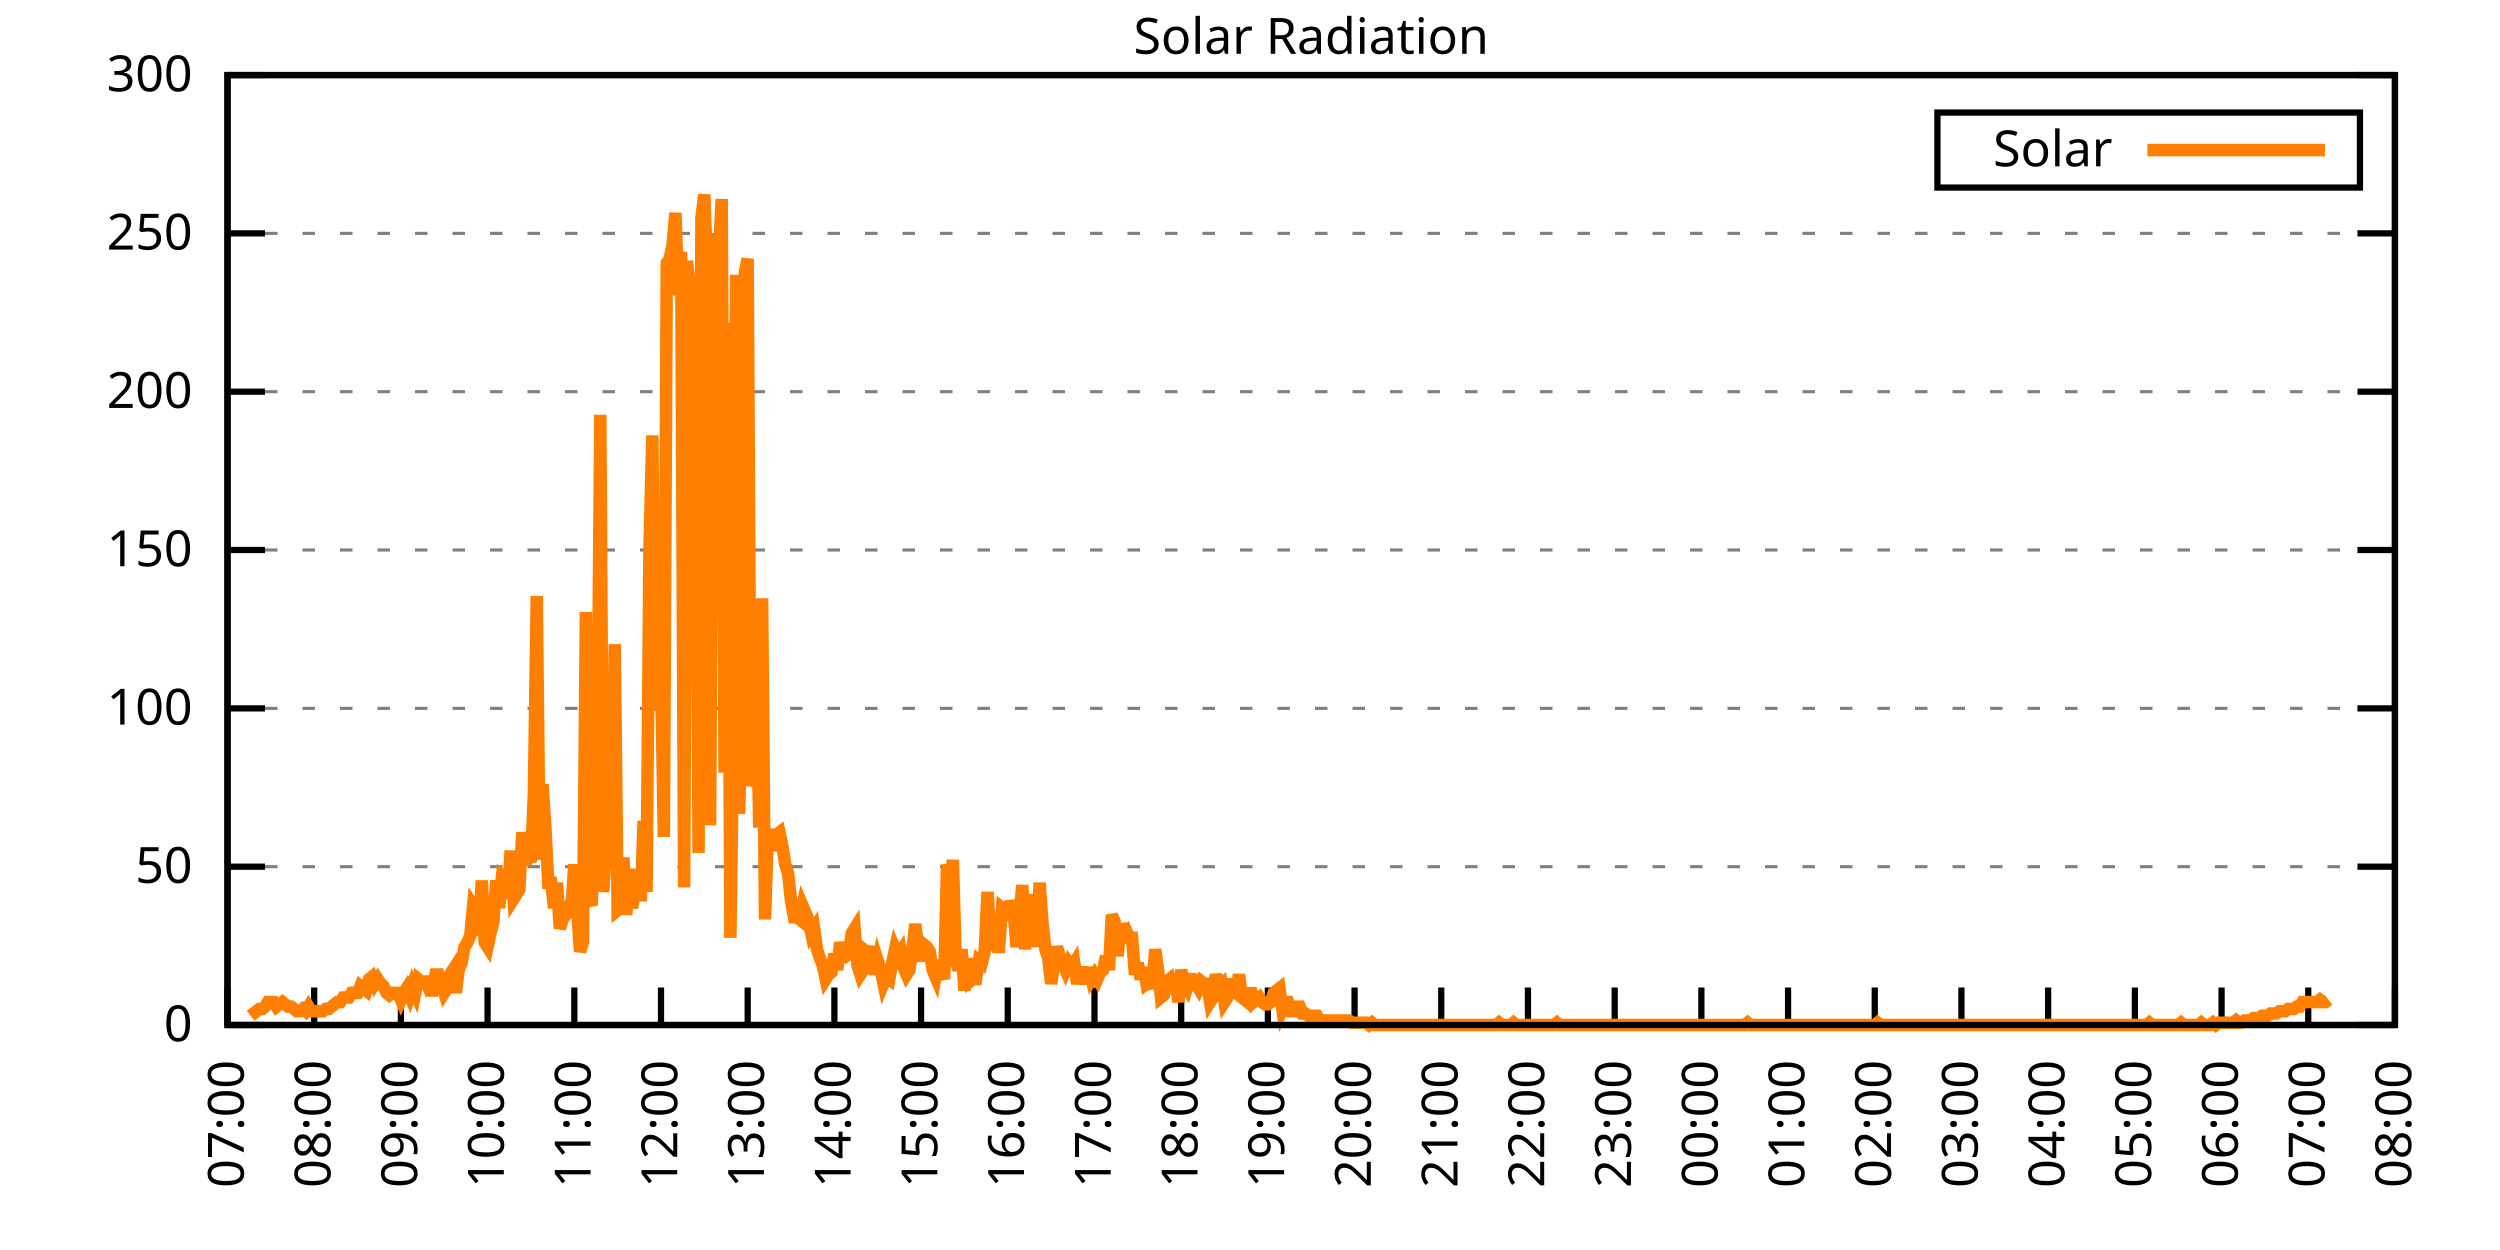
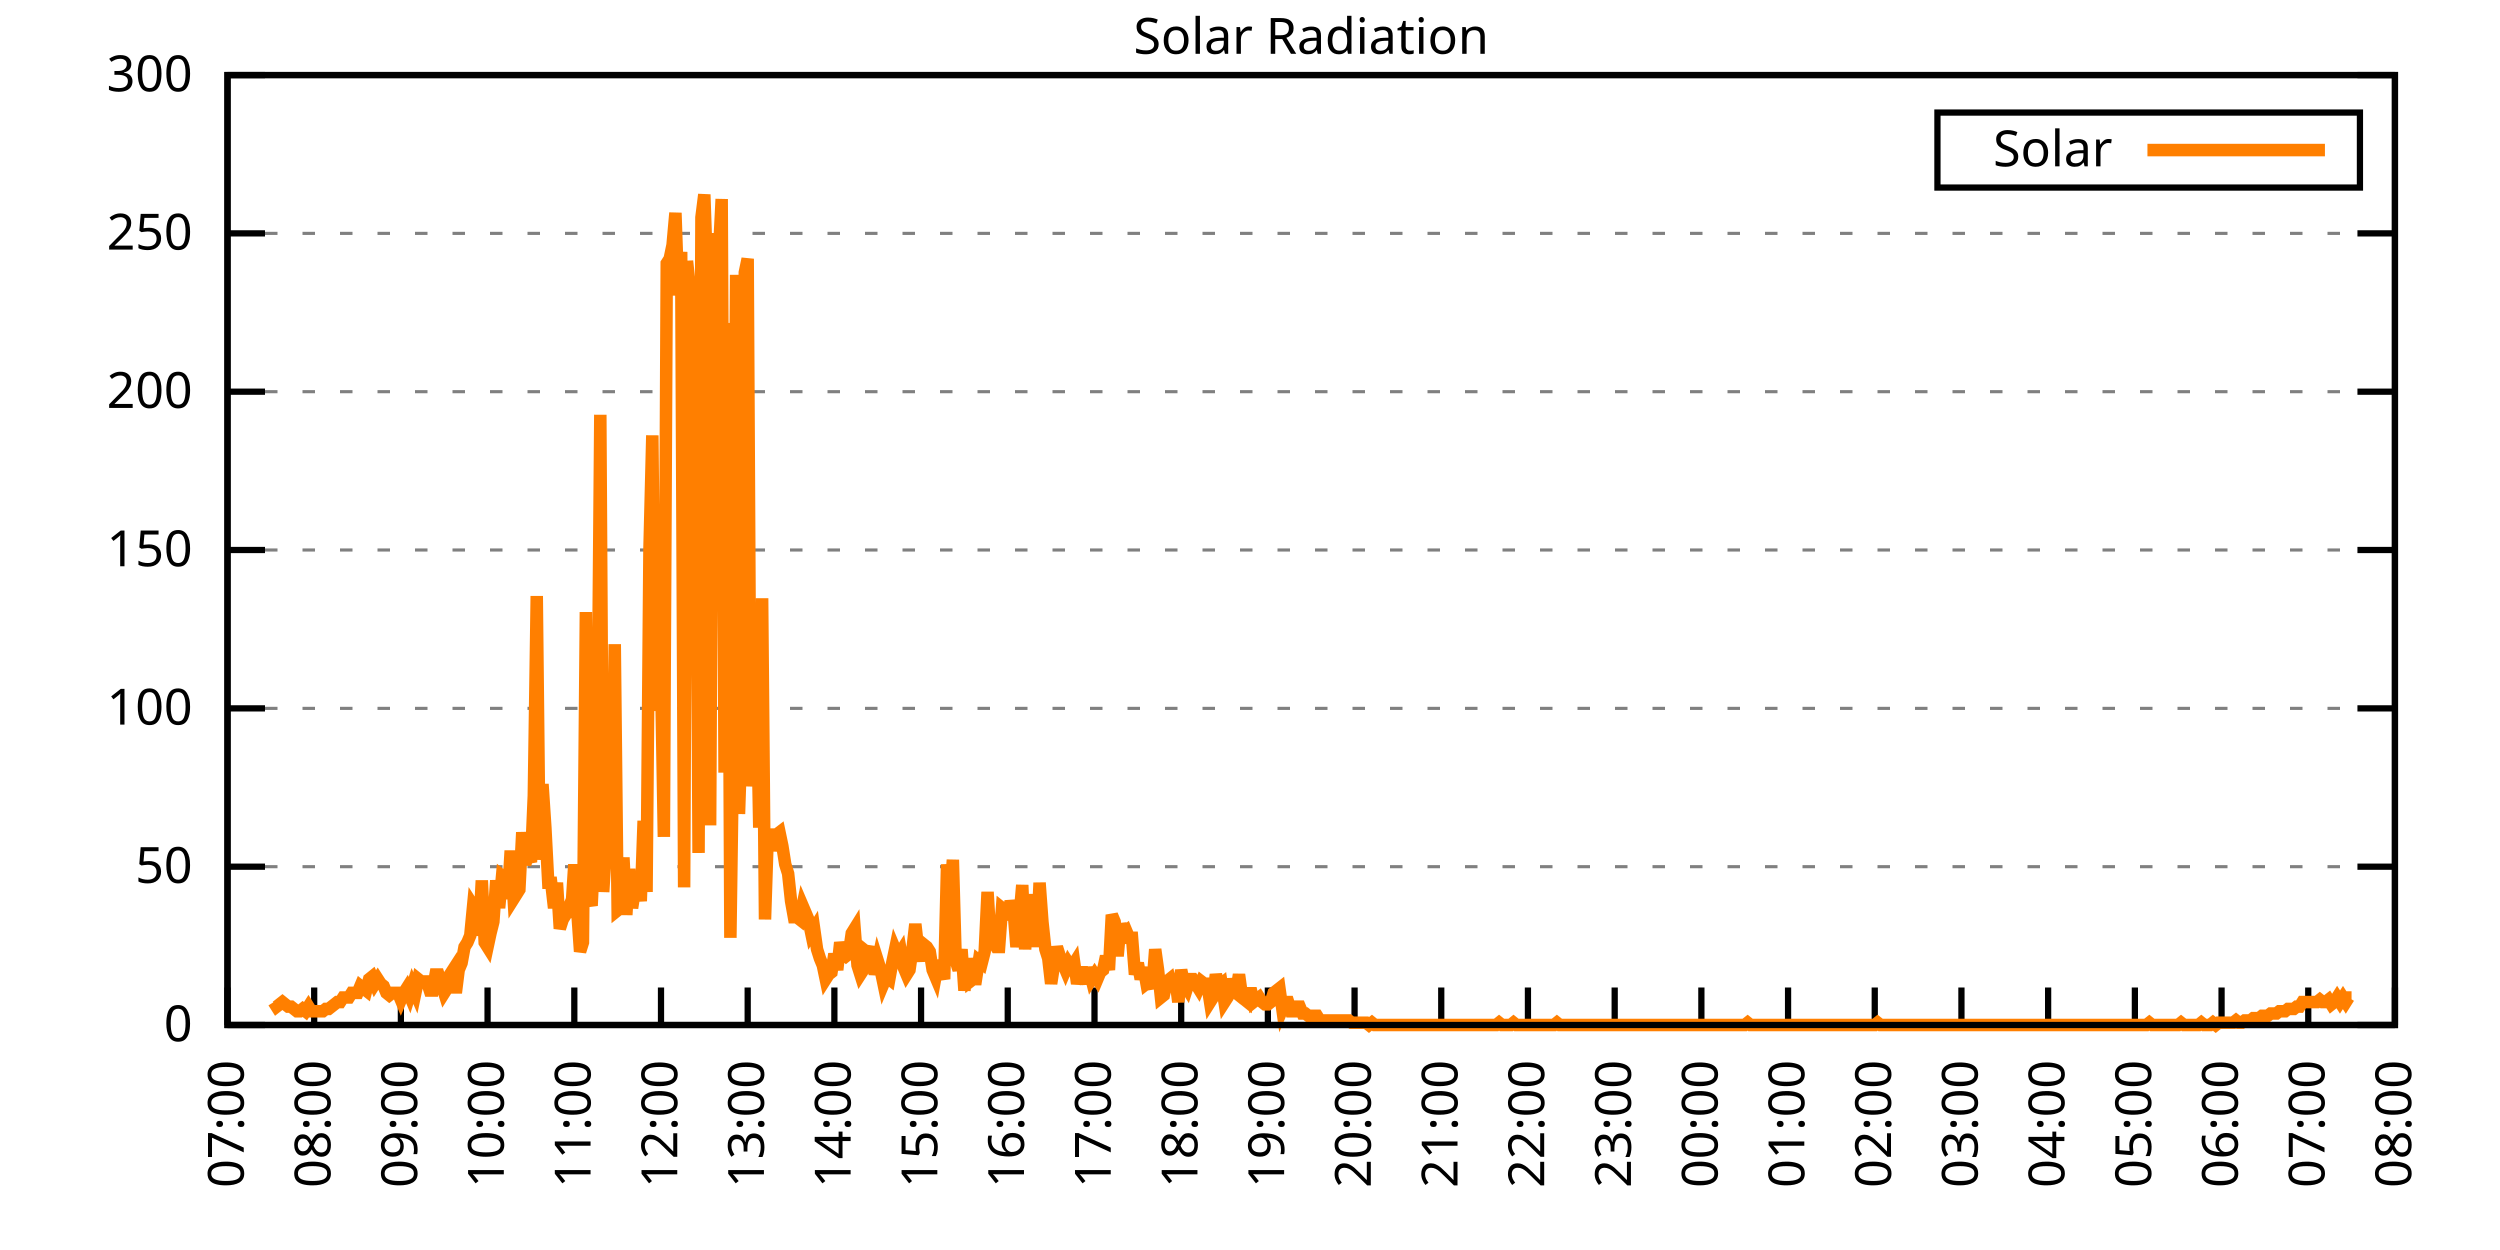
<svg xmlns="http://www.w3.org/2000/svg" xmlns:xlink="http://www.w3.org/1999/xlink" width="400" height="200" viewBox="0 0 400 200">
  <g id="gnuplot_canvas">
    <rect x="0" y="0" width="400" height="200" fill="none" />
    <defs>
      <circle id="gpDot" r="0.5" stroke-width="0.5" stroke="currentColor" />
      <path id="gpPt0" stroke-width="0.333" stroke="currentColor" d="M-1,0 h2 M0,-1 v2" />
      <path id="gpPt1" stroke-width="0.333" stroke="currentColor" d="M-1,-1 L1,1 M1,-1 L-1,1" />
      <path id="gpPt2" stroke-width="0.333" stroke="currentColor" d="M-1,0 L1,0 M0,-1 L0,1 M-1,-1 L1,1 M-1,1 L1,-1" />
      <rect id="gpPt3" stroke-width="0.333" stroke="currentColor" x="-1" y="-1" width="2" height="2" />
      <rect id="gpPt4" stroke-width="0.333" stroke="currentColor" fill="currentColor" x="-1" y="-1" width="2" height="2" />
      <circle id="gpPt5" stroke-width="0.333" stroke="currentColor" cx="0" cy="0" r="1" />
      <use xlink:href="#gpPt5" id="gpPt6" fill="currentColor" stroke="none" />
      <path id="gpPt7" stroke-width="0.333" stroke="currentColor" d="M0,-1.33 L-1.33,0.67 L1.33,0.67 z" />
      <use xlink:href="#gpPt7" id="gpPt8" fill="currentColor" stroke="none" />
      <use xlink:href="#gpPt7" id="gpPt9" stroke="currentColor" transform="rotate(180)" />
      <use xlink:href="#gpPt9" id="gpPt10" fill="currentColor" stroke="none" />
      <use xlink:href="#gpPt3" id="gpPt11" stroke="currentColor" transform="rotate(45)" />
      <use xlink:href="#gpPt11" id="gpPt12" fill="currentColor" stroke="none" />
      <path id="gpPt13" stroke-width="0.333" stroke="currentColor" d="M0,1.330 L1.265,0.411 L0.782,-1.067 L-0.782,-1.076 L-1.265,0.411 z" />
      <use xlink:href="#gpPt13" id="gpPt14" fill="currentColor" stroke="none" />
      <filter id="textbox" filterUnits="objectBoundingBox" x="0" y="0" height="1" width="1">
        <feFlood flood-color="white" flood-opacity="1" result="bgnd" />
        <feComposite in="SourceGraphic" in2="bgnd" operator="atop" />
      </filter>
      <filter id="greybox" filterUnits="objectBoundingBox" x="0" y="0" height="1" width="1">
        <feFlood flood-color="lightgrey" flood-opacity="1" result="grey" />
        <feComposite in="SourceGraphic" in2="grey" operator="atop" />
      </filter>
    </defs>
    <g fill="none" color="white" stroke="currentColor" stroke-width="1.00" stroke-linecap="butt" stroke-linejoin="miter">
</g>
    <g fill="none" color="black" stroke="currentColor" stroke-width="1.00" stroke-linecap="butt" stroke-linejoin="miter">
      <g stroke="none" shape-rendering="crispEdges">
        <polygon fill="rgb(255, 255, 255)" points="36.40,164.00 383.18,164.00 383.18,12.02 36.40,12.02 " />
      </g>
    </g>
    <g fill="none" color="black" stroke="currentColor" stroke-width="1.00" stroke-linecap="butt" stroke-linejoin="miter">
</g>
    <g fill="none" color="black" stroke="black" stroke-width="0.50" stroke-linecap="butt" stroke-linejoin="miter">
</g>
    <g fill="none" color="gray" stroke="currentColor" stroke-width="0.50" stroke-linecap="butt" stroke-linejoin="miter">
      <path stroke="gray" stroke-dasharray="2,4" class="gridline" d="M36.40,164.00 L383.19,164.00  " />
    </g>
    <g fill="none" color="gray" stroke="gray" stroke-width="1.00" stroke-linecap="butt" stroke-linejoin="miter">
</g>
    <g fill="none" color="black" stroke="currentColor" stroke-width="1.00" stroke-linecap="butt" stroke-linejoin="miter">
      <path stroke="black" d="M36.40,164.00 L42.40,164.00 M383.19,164.00 L377.19,164.00  " />
      <g transform="translate(30.80,166.60)" stroke="none" fill="black" font-family="Sans" font-size="8.00" text-anchor="end">
        <text>
          <tspan font-family="Sans"> 0</tspan>
        </text>
      </g>
    </g>
    <g fill="none" color="black" stroke="currentColor" stroke-width="1.00" stroke-linecap="butt" stroke-linejoin="miter">
</g>
    <g fill="none" color="black" stroke="black" stroke-width="0.50" stroke-linecap="butt" stroke-linejoin="miter">
</g>
    <g fill="none" color="gray" stroke="currentColor" stroke-width="0.50" stroke-linecap="butt" stroke-linejoin="miter">
      <path stroke="gray" stroke-dasharray="2,4" class="gridline" d="M36.40,138.67 L383.19,138.67  " />
    </g>
    <g fill="none" color="gray" stroke="gray" stroke-width="1.00" stroke-linecap="butt" stroke-linejoin="miter">
</g>
    <g fill="none" color="black" stroke="currentColor" stroke-width="1.00" stroke-linecap="butt" stroke-linejoin="miter">
      <path stroke="black" d="M36.40,138.67 L42.40,138.67 M383.19,138.67 L377.19,138.67  " />
      <g transform="translate(30.80,141.27)" stroke="none" fill="black" font-family="Sans" font-size="8.00" text-anchor="end">
        <text>
          <tspan font-family="Sans"> 50</tspan>
        </text>
      </g>
    </g>
    <g fill="none" color="black" stroke="currentColor" stroke-width="1.00" stroke-linecap="butt" stroke-linejoin="miter">
</g>
    <g fill="none" color="black" stroke="black" stroke-width="0.50" stroke-linecap="butt" stroke-linejoin="miter">
</g>
    <g fill="none" color="gray" stroke="currentColor" stroke-width="0.50" stroke-linecap="butt" stroke-linejoin="miter">
      <path stroke="gray" stroke-dasharray="2,4" class="gridline" d="M36.40,113.34 L383.19,113.34  " />
    </g>
    <g fill="none" color="gray" stroke="gray" stroke-width="1.00" stroke-linecap="butt" stroke-linejoin="miter">
</g>
    <g fill="none" color="black" stroke="currentColor" stroke-width="1.00" stroke-linecap="butt" stroke-linejoin="miter">
      <path stroke="black" d="M36.40,113.34 L42.40,113.34 M383.19,113.34 L377.19,113.34  " />
      <g transform="translate(30.80,115.94)" stroke="none" fill="black" font-family="Sans" font-size="8.00" text-anchor="end">
        <text>
          <tspan font-family="Sans"> 100</tspan>
        </text>
      </g>
    </g>
    <g fill="none" color="black" stroke="currentColor" stroke-width="1.00" stroke-linecap="butt" stroke-linejoin="miter">
</g>
    <g fill="none" color="black" stroke="black" stroke-width="0.50" stroke-linecap="butt" stroke-linejoin="miter">
</g>
    <g fill="none" color="gray" stroke="currentColor" stroke-width="0.50" stroke-linecap="butt" stroke-linejoin="miter">
      <path stroke="gray" stroke-dasharray="2,4" class="gridline" d="M36.40,88.00 L383.19,88.00  " />
    </g>
    <g fill="none" color="gray" stroke="gray" stroke-width="1.00" stroke-linecap="butt" stroke-linejoin="miter">
</g>
    <g fill="none" color="black" stroke="currentColor" stroke-width="1.00" stroke-linecap="butt" stroke-linejoin="miter">
      <path stroke="black" d="M36.40,88.00 L42.40,88.00 M383.19,88.00 L377.19,88.00  " />
      <g transform="translate(30.80,90.60)" stroke="none" fill="black" font-family="Sans" font-size="8.00" text-anchor="end">
        <text>
          <tspan font-family="Sans"> 150</tspan>
        </text>
      </g>
    </g>
    <g fill="none" color="black" stroke="currentColor" stroke-width="1.00" stroke-linecap="butt" stroke-linejoin="miter">
</g>
    <g fill="none" color="black" stroke="black" stroke-width="0.50" stroke-linecap="butt" stroke-linejoin="miter">
</g>
    <g fill="none" color="gray" stroke="currentColor" stroke-width="0.50" stroke-linecap="butt" stroke-linejoin="miter">
      <path stroke="gray" stroke-dasharray="2,4" class="gridline" d="M36.40,62.67 L383.19,62.67  " />
    </g>
    <g fill="none" color="gray" stroke="gray" stroke-width="1.00" stroke-linecap="butt" stroke-linejoin="miter">
</g>
    <g fill="none" color="black" stroke="currentColor" stroke-width="1.00" stroke-linecap="butt" stroke-linejoin="miter">
      <path stroke="black" d="M36.40,62.67 L42.40,62.67 M383.19,62.67 L377.19,62.67  " />
      <g transform="translate(30.80,65.27)" stroke="none" fill="black" font-family="Sans" font-size="8.00" text-anchor="end">
        <text>
          <tspan font-family="Sans"> 200</tspan>
        </text>
      </g>
    </g>
    <g fill="none" color="black" stroke="currentColor" stroke-width="1.00" stroke-linecap="butt" stroke-linejoin="miter">
</g>
    <g fill="none" color="black" stroke="black" stroke-width="0.50" stroke-linecap="butt" stroke-linejoin="miter">
</g>
    <g fill="none" color="gray" stroke="currentColor" stroke-width="0.50" stroke-linecap="butt" stroke-linejoin="miter">
      <path stroke="gray" stroke-dasharray="2,4" class="gridline" d="M36.40,37.34 L383.19,37.34  " />
    </g>
    <g fill="none" color="gray" stroke="gray" stroke-width="1.00" stroke-linecap="butt" stroke-linejoin="miter">
</g>
    <g fill="none" color="black" stroke="currentColor" stroke-width="1.00" stroke-linecap="butt" stroke-linejoin="miter">
      <path stroke="black" d="M36.40,37.34 L42.40,37.34 M383.19,37.34 L377.19,37.34  " />
      <g transform="translate(30.80,39.94)" stroke="none" fill="black" font-family="Sans" font-size="8.00" text-anchor="end">
        <text>
          <tspan font-family="Sans"> 250</tspan>
        </text>
      </g>
    </g>
    <g fill="none" color="black" stroke="currentColor" stroke-width="1.00" stroke-linecap="butt" stroke-linejoin="miter">
</g>
    <g fill="none" color="black" stroke="black" stroke-width="0.50" stroke-linecap="butt" stroke-linejoin="miter">
</g>
    <g fill="none" color="gray" stroke="currentColor" stroke-width="0.50" stroke-linecap="butt" stroke-linejoin="miter">
      <path stroke="gray" stroke-dasharray="2,4" class="gridline" d="M36.40,12.01 L383.19,12.01  " />
    </g>
    <g fill="none" color="gray" stroke="gray" stroke-width="1.00" stroke-linecap="butt" stroke-linejoin="miter">
</g>
    <g fill="none" color="black" stroke="currentColor" stroke-width="1.00" stroke-linecap="butt" stroke-linejoin="miter">
      <path stroke="black" d="M36.40,12.01 L42.40,12.01 M383.19,12.01 L377.19,12.01  " />
      <g transform="translate(30.80,14.61)" stroke="none" fill="black" font-family="Sans" font-size="8.00" text-anchor="end">
        <text>
          <tspan font-family="Sans"> 300</tspan>
        </text>
      </g>
    </g>
    <g fill="none" color="black" stroke="currentColor" stroke-width="1.00" stroke-linecap="butt" stroke-linejoin="miter">
      <path stroke="black" d="M36.40,164.00 L36.40,158.00  " />
      <g transform="translate(39.00,169.60) rotate(270.00)" stroke="none" fill="black" font-family="Sans" font-size="8.00" text-anchor="end">
        <text>
          <tspan font-family="Sans">07:00</tspan>
        </text>
      </g>
    </g>
    <g fill="none" color="black" stroke="currentColor" stroke-width="1.00" stroke-linecap="butt" stroke-linejoin="miter">
      <path stroke="black" d="M50.27,164.00 L50.27,158.00  " />
      <g transform="translate(52.87,169.60) rotate(270.00)" stroke="none" fill="black" font-family="Sans" font-size="8.00" text-anchor="end">
        <text>
          <tspan font-family="Sans">08:00</tspan>
        </text>
      </g>
    </g>
    <g fill="none" color="black" stroke="currentColor" stroke-width="1.00" stroke-linecap="butt" stroke-linejoin="miter">
      <path stroke="black" d="M64.14,164.00 L64.14,158.00  " />
      <g transform="translate(66.74,169.60) rotate(270.00)" stroke="none" fill="black" font-family="Sans" font-size="8.00" text-anchor="end">
        <text>
          <tspan font-family="Sans">09:00</tspan>
        </text>
      </g>
    </g>
    <g fill="none" color="black" stroke="currentColor" stroke-width="1.00" stroke-linecap="butt" stroke-linejoin="miter">
      <path stroke="black" d="M78.01,164.00 L78.01,158.00  " />
      <g transform="translate(80.61,169.60) rotate(270.00)" stroke="none" fill="black" font-family="Sans" font-size="8.00" text-anchor="end">
        <text>
          <tspan font-family="Sans">10:00</tspan>
        </text>
      </g>
    </g>
    <g fill="none" color="black" stroke="currentColor" stroke-width="1.00" stroke-linecap="butt" stroke-linejoin="miter">
      <path stroke="black" d="M91.89,164.00 L91.89,158.00  " />
      <g transform="translate(94.49,169.60) rotate(270.00)" stroke="none" fill="black" font-family="Sans" font-size="8.00" text-anchor="end">
        <text>
          <tspan font-family="Sans">11:00</tspan>
        </text>
      </g>
    </g>
    <g fill="none" color="black" stroke="currentColor" stroke-width="1.00" stroke-linecap="butt" stroke-linejoin="miter">
      <path stroke="black" d="M105.76,164.00 L105.76,158.00  " />
      <g transform="translate(108.36,169.60) rotate(270.00)" stroke="none" fill="black" font-family="Sans" font-size="8.00" text-anchor="end">
        <text>
          <tspan font-family="Sans">12:00</tspan>
        </text>
      </g>
    </g>
    <g fill="none" color="black" stroke="currentColor" stroke-width="1.00" stroke-linecap="butt" stroke-linejoin="miter">
      <path stroke="black" d="M119.63,164.00 L119.63,158.00  " />
      <g transform="translate(122.23,169.60) rotate(270.00)" stroke="none" fill="black" font-family="Sans" font-size="8.00" text-anchor="end">
        <text>
          <tspan font-family="Sans">13:00</tspan>
        </text>
      </g>
    </g>
    <g fill="none" color="black" stroke="currentColor" stroke-width="1.00" stroke-linecap="butt" stroke-linejoin="miter">
      <path stroke="black" d="M133.50,164.00 L133.50,158.00  " />
      <g transform="translate(136.10,169.60) rotate(270.00)" stroke="none" fill="black" font-family="Sans" font-size="8.00" text-anchor="end">
        <text>
          <tspan font-family="Sans">14:00</tspan>
        </text>
      </g>
    </g>
    <g fill="none" color="black" stroke="currentColor" stroke-width="1.00" stroke-linecap="butt" stroke-linejoin="miter">
      <path stroke="black" d="M147.37,164.00 L147.37,158.00  " />
      <g transform="translate(149.97,169.60) rotate(270.00)" stroke="none" fill="black" font-family="Sans" font-size="8.00" text-anchor="end">
        <text>
          <tspan font-family="Sans">15:00</tspan>
        </text>
      </g>
    </g>
    <g fill="none" color="black" stroke="currentColor" stroke-width="1.00" stroke-linecap="butt" stroke-linejoin="miter">
      <path stroke="black" d="M161.24,164.00 L161.24,158.00  " />
      <g transform="translate(163.84,169.60) rotate(270.00)" stroke="none" fill="black" font-family="Sans" font-size="8.00" text-anchor="end">
        <text>
          <tspan font-family="Sans">16:00</tspan>
        </text>
      </g>
    </g>
    <g fill="none" color="black" stroke="currentColor" stroke-width="1.00" stroke-linecap="butt" stroke-linejoin="miter">
      <path stroke="black" d="M175.12,164.00 L175.12,158.00  " />
      <g transform="translate(177.72,169.60) rotate(270.00)" stroke="none" fill="black" font-family="Sans" font-size="8.00" text-anchor="end">
        <text>
          <tspan font-family="Sans">17:00</tspan>
        </text>
      </g>
    </g>
    <g fill="none" color="black" stroke="currentColor" stroke-width="1.00" stroke-linecap="butt" stroke-linejoin="miter">
      <path stroke="black" d="M188.99,164.00 L188.99,158.00  " />
      <g transform="translate(191.59,169.60) rotate(270.00)" stroke="none" fill="black" font-family="Sans" font-size="8.00" text-anchor="end">
        <text>
          <tspan font-family="Sans">18:00</tspan>
        </text>
      </g>
    </g>
    <g fill="none" color="black" stroke="currentColor" stroke-width="1.00" stroke-linecap="butt" stroke-linejoin="miter">
      <path stroke="black" d="M202.86,164.00 L202.86,158.00  " />
      <g transform="translate(205.46,169.60) rotate(270.00)" stroke="none" fill="black" font-family="Sans" font-size="8.00" text-anchor="end">
        <text>
          <tspan font-family="Sans">19:00</tspan>
        </text>
      </g>
    </g>
    <g fill="none" color="black" stroke="currentColor" stroke-width="1.00" stroke-linecap="butt" stroke-linejoin="miter">
      <path stroke="black" d="M216.73,164.00 L216.73,158.00  " />
      <g transform="translate(219.33,169.60) rotate(270.00)" stroke="none" fill="black" font-family="Sans" font-size="8.00" text-anchor="end">
        <text>
          <tspan font-family="Sans">20:00</tspan>
        </text>
      </g>
    </g>
    <g fill="none" color="black" stroke="currentColor" stroke-width="1.00" stroke-linecap="butt" stroke-linejoin="miter">
      <path stroke="black" d="M230.60,164.00 L230.60,158.00  " />
      <g transform="translate(233.20,169.60) rotate(270.00)" stroke="none" fill="black" font-family="Sans" font-size="8.00" text-anchor="end">
        <text>
          <tspan font-family="Sans">21:00</tspan>
        </text>
      </g>
    </g>
    <g fill="none" color="black" stroke="currentColor" stroke-width="1.00" stroke-linecap="butt" stroke-linejoin="miter">
      <path stroke="black" d="M244.47,164.00 L244.47,158.00  " />
      <g transform="translate(247.07,169.60) rotate(270.00)" stroke="none" fill="black" font-family="Sans" font-size="8.00" text-anchor="end">
        <text>
          <tspan font-family="Sans">22:00</tspan>
        </text>
      </g>
    </g>
    <g fill="none" color="black" stroke="currentColor" stroke-width="1.00" stroke-linecap="butt" stroke-linejoin="miter">
      <path stroke="black" d="M258.35,164.00 L258.35,158.00  " />
      <g transform="translate(260.95,169.60) rotate(270.00)" stroke="none" fill="black" font-family="Sans" font-size="8.00" text-anchor="end">
        <text>
          <tspan font-family="Sans">23:00</tspan>
        </text>
      </g>
    </g>
    <g fill="none" color="black" stroke="currentColor" stroke-width="1.00" stroke-linecap="butt" stroke-linejoin="miter">
      <path stroke="black" d="M272.22,164.00 L272.22,158.00  " />
      <g transform="translate(274.82,169.60) rotate(270.00)" stroke="none" fill="black" font-family="Sans" font-size="8.00" text-anchor="end">
        <text>
          <tspan font-family="Sans">00:00</tspan>
        </text>
      </g>
    </g>
    <g fill="none" color="black" stroke="currentColor" stroke-width="1.00" stroke-linecap="butt" stroke-linejoin="miter">
      <path stroke="black" d="M286.09,164.00 L286.09,158.00  " />
      <g transform="translate(288.69,169.60) rotate(270.00)" stroke="none" fill="black" font-family="Sans" font-size="8.00" text-anchor="end">
        <text>
          <tspan font-family="Sans">01:00</tspan>
        </text>
      </g>
    </g>
    <g fill="none" color="black" stroke="currentColor" stroke-width="1.00" stroke-linecap="butt" stroke-linejoin="miter">
      <path stroke="black" d="M299.96,164.00 L299.96,158.00  " />
      <g transform="translate(302.56,169.60) rotate(270.00)" stroke="none" fill="black" font-family="Sans" font-size="8.00" text-anchor="end">
        <text>
          <tspan font-family="Sans">02:00</tspan>
        </text>
      </g>
    </g>
    <g fill="none" color="black" stroke="currentColor" stroke-width="1.00" stroke-linecap="butt" stroke-linejoin="miter">
      <path stroke="black" d="M313.83,164.00 L313.83,158.00  " />
      <g transform="translate(316.43,169.60) rotate(270.00)" stroke="none" fill="black" font-family="Sans" font-size="8.00" text-anchor="end">
        <text>
          <tspan font-family="Sans">03:00</tspan>
        </text>
      </g>
    </g>
    <g fill="none" color="black" stroke="currentColor" stroke-width="1.00" stroke-linecap="butt" stroke-linejoin="miter">
      <path stroke="black" d="M327.70,164.00 L327.70,158.00  " />
      <g transform="translate(330.30,169.60) rotate(270.00)" stroke="none" fill="black" font-family="Sans" font-size="8.00" text-anchor="end">
        <text>
          <tspan font-family="Sans">04:00</tspan>
        </text>
      </g>
    </g>
    <g fill="none" color="black" stroke="currentColor" stroke-width="1.00" stroke-linecap="butt" stroke-linejoin="miter">
      <path stroke="black" d="M341.58,164.00 L341.58,158.00  " />
      <g transform="translate(344.18,169.60) rotate(270.00)" stroke="none" fill="black" font-family="Sans" font-size="8.00" text-anchor="end">
        <text>
          <tspan font-family="Sans">05:00</tspan>
        </text>
      </g>
    </g>
    <g fill="none" color="black" stroke="currentColor" stroke-width="1.00" stroke-linecap="butt" stroke-linejoin="miter">
      <path stroke="black" d="M355.45,164.00 L355.45,158.00  " />
      <g transform="translate(358.05,169.60) rotate(270.00)" stroke="none" fill="black" font-family="Sans" font-size="8.00" text-anchor="end">
        <text>
          <tspan font-family="Sans">06:00</tspan>
        </text>
      </g>
    </g>
    <g fill="none" color="black" stroke="currentColor" stroke-width="1.00" stroke-linecap="butt" stroke-linejoin="miter">
      <path stroke="black" d="M369.32,164.00 L369.32,158.00  " />
      <g transform="translate(371.92,169.60) rotate(270.00)" stroke="none" fill="black" font-family="Sans" font-size="8.00" text-anchor="end">
        <text>
          <tspan font-family="Sans">07:00</tspan>
        </text>
      </g>
    </g>
    <g fill="none" color="black" stroke="currentColor" stroke-width="1.00" stroke-linecap="butt" stroke-linejoin="miter">
      <path stroke="black" d="M383.19,164.00 L383.19,158.00  " />
      <g transform="translate(385.79,169.60) rotate(270.00)" stroke="none" fill="black" font-family="Sans" font-size="8.00" text-anchor="end">
        <text>
          <tspan font-family="Sans">08:00</tspan>
        </text>
      </g>
    </g>
    <g fill="none" color="black" stroke="currentColor" stroke-width="1.00" stroke-linecap="butt" stroke-linejoin="miter">
</g>
    <g fill="none" color="black" stroke="currentColor" stroke-width="1.00" stroke-linecap="butt" stroke-linejoin="miter">
      <path stroke="black" d="M36.40,12.01 L36.40,164.00 L383.19,164.00 L383.19,12.01 L36.40,12.01 Z  " />
    </g>
    <g fill="none" color="black" stroke="currentColor" stroke-width="1.00" stroke-linecap="butt" stroke-linejoin="miter">
</g>
    <g fill="none" color="black" stroke="currentColor" stroke-width="1.00" stroke-linecap="butt" stroke-linejoin="miter">
      <path stroke="black" d="M309.99,30.01 L309.99,18.01 L377.59,18.01 L377.59,30.01 L309.99,30.01 Z  " />
    </g>
    <g id="Solar_Radiation_plot_1">
      <g fill="none" color="white" stroke="black" stroke-width="2.00" stroke-linecap="butt" stroke-linejoin="miter">
</g>
      <g fill="none" color="black" stroke="currentColor" stroke-width="2.00" stroke-linecap="butt" stroke-linejoin="miter">
        <g transform="translate(337.99,26.61)" stroke="none" fill="black" font-family="Sans" font-size="8.00" text-anchor="end">
          <text>
            <tspan font-family="Sans">Solar</tspan>
          </text>
        </g>
      </g>
      <g fill="none" color="black" stroke="currentColor" stroke-width="2.00" stroke-linecap="butt" stroke-linejoin="miter">
-         <path stroke="rgb(255, 127,   0)" d="M343.59,24.01 L371.99,24.01 M40.10,162.53 L40.56,162.16 L41.02,161.80 L41.49,161.43 L41.95,161.43 L42.41,161.06   L42.87,160.33 L43.34,160.33 L43.80,160.33 L44.26,161.06 L44.72,160.70 L45.19,160.33 L45.65,160.70 L46.11,161.06   L46.57,161.06 L47.03,161.43 L47.50,161.80 L47.96,161.80 L48.42,161.43 L48.88,161.80 L49.35,161.06 L49.81,161.80   L50.27,161.80 L50.73,161.80 L51.20,161.80 L51.66,161.80 L52.12,161.43 L52.58,161.43 L53.05,161.06 L53.51,160.70   L53.97,160.33 L54.43,160.33 L54.90,159.60 L55.36,159.60 L55.82,159.60 L56.28,158.86 L56.75,158.86 L57.21,158.86   L57.67,157.76 L58.13,158.13 L58.59,158.49 L59.06,156.66 L59.52,156.29 L59.98,157.39 L60.44,156.66 L60.91,157.39   L61.37,157.76 L61.83,158.86 L62.29,159.23 L62.76,158.86 L63.22,158.86 L63.68,158.86 L64.14,159.96 L64.61,158.86   L65.07,158.13 L65.53,159.23 L65.99,157.76 L66.46,158.86 L66.92,156.66 L67.38,157.03 L67.84,157.03 L68.30,157.03   L68.77,158.49 L69.23,158.49 L69.69,155.92 L70.15,155.92 L70.62,157.39 L71.08,158.86 L71.54,158.13 L72.00,155.92   L72.47,155.19 L72.93,158.86 L73.39,155.19 L73.85,154.09 L74.32,151.52 L74.78,150.79 L75.24,149.68 L75.70,144.91   L76.17,145.65 L76.63,149.68 L77.09,140.87 L77.55,150.79 L78.01,151.52 L78.48,149.32 L78.94,147.48 L79.40,140.87   L79.86,145.28 L80.33,140.14 L80.79,140.51 L81.25,143.81 L81.71,136.10 L82.18,143.81 L82.64,143.08 L83.10,142.34   L83.56,133.17 L84.03,138.30 L84.49,136.84 L84.95,137.94 L85.41,127.29 L85.88,95.36 L86.34,137.57 L86.80,125.46   L87.26,132.43 L87.72,141.24 L88.19,141.24 L88.65,145.28 L89.11,141.24 L89.57,148.58 L90.04,147.11 L90.50,146.38   L90.96,145.28 L91.42,145.65 L91.89,138.30 L92.35,145.65 L92.81,152.25 L93.27,150.79 L93.74,97.93 L94.20,143.44   L94.66,144.91 L95.12,135.37 L95.59,121.42 L96.05,66.36 L96.51,142.71 L96.97,135.37 L97.44,124.36 L97.90,138.30   L98.36,103.07 L98.82,145.65 L99.28,145.28 L99.75,137.20 L100.21,146.38 L100.67,139.04 L101.13,145.28 L101.60,142.34   L102.06,140.87 L102.52,144.18 L102.98,131.33 L103.45,142.71 L103.91,88.02 L104.37,69.66 L104.83,113.71 L105.30,109.67   L105.76,107.47 L106.22,133.90 L106.68,42.13 L107.15,41.40 L107.61,39.19 L108.07,34.06 L108.53,47.27 L108.99,40.30   L109.46,141.98 L109.92,41.76 L110.38,46.17 L110.84,58.28 L111.31,51.31 L111.77,136.47 L112.23,34.79 L112.69,31.12   L113.16,44.70 L113.62,132.06 L114.08,44.33 L114.54,37.36 L115.01,41.03 L115.47,31.85 L115.93,123.62 L116.39,51.68   L116.86,150.05 L117.32,117.75 L117.78,43.97 L118.24,130.23 L118.70,116.28 L119.17,43.60 L119.63,41.40 L120.09,125.82   L120.55,117.75 L121.02,107.47 L121.48,132.43 L121.94,95.72 L122.40,147.11 L122.87,132.80 L123.33,136.10 L123.79,133.53   L124.25,133.53 L124.72,133.17 L125.18,135.37 L125.64,138.30 L126.10,139.77 L126.57,144.18 L127.03,146.75 L127.49,146.75   L127.95,147.11 L128.41,144.91 L128.88,146.01 L129.34,147.11 L129.80,149.32 L130.26,148.58 L130.73,151.89 L131.19,153.35   L131.65,154.46 L132.11,156.66 L132.58,155.92 L133.04,155.56 L133.50,152.62 L133.96,155.19 L134.43,150.79 L134.89,152.62   L135.35,152.99 L135.81,152.62 L136.28,149.32 L136.74,148.58 L137.20,154.46 L137.66,155.92 L138.13,155.19 L138.59,152.25   L139.05,152.62 L139.51,151.52 L139.97,155.92 L140.44,153.72 L140.90,155.19 L141.36,157.39 L141.82,156.29 L142.29,156.66   L142.75,154.09 L143.21,151.89 L143.67,152.99 L144.14,152.25 L144.60,154.82 L145.06,155.92 L145.52,155.19 L145.99,151.89   L146.45,147.85 L146.91,151.89 L147.37,153.72 L147.84,151.15 L148.30,151.52 L148.76,152.25 L149.22,155.19 L149.68,156.29   L150.15,153.72 L150.61,155.19 L151.07,156.66 L151.53,138.30 L152.00,144.18 L152.46,137.57 L152.92,153.72 L153.38,155.19   L153.85,151.89 L154.31,158.49 L154.77,153.35 L155.23,157.03 L155.70,156.66 L156.16,156.66 L156.62,153.72 L157.08,154.09   L157.55,152.25 L158.01,142.71 L158.47,150.42 L158.93,150.79 L159.39,151.52 L159.86,151.52 L160.32,145.28 L160.78,145.65   L161.24,147.11 L161.71,144.18 L162.17,145.65 L162.63,151.52 L163.09,147.11 L163.56,141.61 L164.02,151.89 L164.48,144.91   L164.94,151.15 L165.41,143.08 L165.87,151.52 L166.33,141.24 L166.79,147.48 L167.26,151.89 L167.72,153.35 L168.18,157.39   L168.64,154.46 L169.10,151.52 L169.57,152.99 L170.03,154.09 L170.49,155.19 L170.95,154.09 L171.42,154.82 L171.88,154.09   L172.34,157.39 L172.80,155.56 L173.27,155.56 L173.73,157.39 L174.19,154.82 L174.65,156.66 L175.12,155.92 L175.58,156.66   L176.04,155.56 L176.50,155.19 L176.97,152.99 L177.43,155.19 L177.89,146.38 L178.35,147.48 L178.82,152.99 L179.28,147.85   L179.74,149.32 L180.20,148.95 L180.66,150.05 L181.13,150.05 L181.59,155.92 L182.05,154.09 L182.51,156.66 L182.98,154.82   L183.44,157.39 L183.90,157.03 L184.36,158.13 L184.83,151.89 L185.29,155.19 L185.75,159.60 L186.21,159.23 L186.68,157.03   L187.14,156.66 L187.60,158.49 L188.06,156.66 L188.53,160.33 L188.99,155.19 L189.45,157.39 L189.91,158.13 L190.37,156.66   L190.84,156.66 L191.30,157.39 L191.76,158.13 L192.22,157.03 L192.69,157.39 L193.15,157.39 L193.61,160.33 L194.07,159.60   L194.54,155.92 L195.00,157.76 L195.46,157.39 L195.92,160.33 L196.39,159.60 L196.85,156.66 L197.31,158.49 L197.77,158.86   L198.24,155.92 L198.70,159.23 L199.16,159.96 L199.62,160.33 L200.08,158.13 L200.55,160.33 L201.01,159.96 L201.47,159.60   L201.93,160.33 L202.40,160.70 L202.86,160.70 L203.32,160.33 L203.78,158.86 L204.25,158.49 L204.71,158.13 L205.17,161.43   L205.63,160.33 L206.10,160.33 L206.56,161.80 L207.02,161.80 L207.48,161.06 L207.95,161.06 L208.41,162.16 L208.87,162.16   L209.33,162.53 L209.80,162.53 L210.26,162.53 L210.72,162.53 L211.18,163.27 L211.64,163.27 L212.11,163.27 L212.57,163.27   L213.03,163.27 L213.49,163.27 L213.96,163.27 L214.42,163.27 L214.88,163.27 L215.34,163.27 L215.81,163.27 L216.27,163.63   L216.73,163.63 L217.19,163.63 L217.66,163.63 L218.12,163.63 L218.58,163.63 L219.04,164.00 L219.51,163.63 L219.97,164.00   L220.43,164.00 L220.89,164.00 L221.35,164.00 L221.82,164.00 L222.28,164.00 L222.74,164.00 L223.20,164.00 L223.67,164.00   L224.13,164.00 L224.59,164.00 L225.05,164.00 L225.52,164.00 L225.98,164.00 L226.44,164.00 L226.90,164.00 L227.37,164.00   L227.83,164.00 L228.29,164.00 L228.75,164.00 L229.22,164.00 L229.68,164.00 L230.14,164.00 L230.60,164.00 L231.06,164.00   L231.53,164.00 L231.99,164.00 L232.45,164.00 L232.91,164.00 L233.38,164.00 L233.84,164.00 L234.30,164.00 L234.76,164.00   L235.23,164.00 L235.69,164.00 L236.15,164.00 L236.61,164.00 L237.08,164.00 L237.54,164.00 L238.00,164.00 L238.46,164.00   L238.93,164.00 L239.39,164.00 L239.85,163.63 L240.31,164.00 L240.77,164.00 L241.24,164.00 L241.70,164.00 L242.16,163.63   L242.62,164.00 L243.09,164.00 L243.55,164.00 L244.01,164.00 L244.47,164.00 L244.94,164.00 L245.40,164.00 L245.86,164.00   L246.32,164.00 L246.79,164.00 L247.25,164.00 L247.71,164.00 L248.17,164.00 L248.64,164.00 L249.10,163.63 L249.56,164.00   L250.02,164.00 L250.49,164.00 L250.95,164.00 L251.41,164.00 L251.87,164.00 L252.33,164.00 L252.80,164.00 L253.26,164.00   L253.72,164.00 L254.18,164.00 L254.65,164.00 L255.11,164.00 L255.57,164.00 L256.03,164.00 L256.50,164.00 L256.96,164.00   L257.42,164.00 L257.88,164.00 L258.35,164.00 L258.81,164.00 L259.27,164.00 L259.73,164.00 L260.20,164.00 L260.66,164.00   L261.12,164.00 L261.58,164.00 L262.04,164.00 L262.51,164.00 L262.97,164.00 L263.43,164.00 L263.89,164.00 L264.36,164.00   L264.82,164.00 L265.28,164.00 L265.74,164.00 L266.21,164.00 L266.67,164.00 L267.13,164.00 L267.59,164.00 L268.06,164.00   L268.52,164.00 L268.98,164.00 L269.44,164.00 L269.91,164.00 L270.37,164.00 L270.83,164.00 L271.29,164.00 L271.75,164.00   L272.22,164.00 L272.68,164.00 L273.14,164.00 L273.60,164.00 L274.07,164.00 L274.53,164.00 L274.99,164.00 L275.45,164.00   L275.92,164.00 L276.38,164.00 L276.84,164.00 L277.30,164.00 L277.77,164.00 L278.23,164.00 L278.69,164.00 L279.15,164.00   L279.62,163.63 L280.08,164.00 L280.54,164.00 L281.00,164.00 L281.46,164.00 L281.93,164.00 L282.39,164.00 L282.85,164.00   L283.31,164.00 L283.78,164.00 L284.24,164.00 L284.70,164.00 L285.16,164.00 L285.63,164.00 L286.09,164.00 L286.55,164.00   L287.01,164.00 L287.48,164.00 L287.94,164.00 L288.40,164.00 L288.86,164.00 L289.33,164.00 L289.79,164.00 L290.25,164.00   L290.71,164.00 L291.18,164.00 L291.64,164.00 L292.10,164.00 L292.56,164.00 L293.02,164.00 L293.49,164.00 L293.95,164.00   L294.41,164.00 L294.87,164.00 L295.34,164.00 L295.80,164.00 L296.26,164.00 L296.72,164.00 L297.19,164.00 L297.65,164.00   L298.11,164.00 L298.57,164.00 L299.04,164.00 L299.50,164.00 L299.96,164.00 L300.42,163.63 L300.89,164.00 L301.35,164.00   L301.81,164.00 L302.27,164.00 L302.73,164.00 L303.20,164.00 L303.66,164.00 L304.12,164.00 L304.58,164.00 L305.05,164.00   L305.51,164.00 L305.97,164.00 L306.43,164.00 L306.90,164.00 L307.36,164.00 L307.82,164.00 L308.28,164.00 L308.75,164.00   L309.21,164.00 L309.67,164.00 L310.13,164.00 L310.60,164.00 L311.06,164.00 L311.52,164.00 L311.98,164.00 L312.44,164.00   L312.91,164.00 L313.37,164.00 L313.83,164.00 L314.29,164.00 L314.76,164.00 L315.22,164.00 L315.68,164.00 L316.14,164.00   L316.61,164.00 L317.07,164.00 L317.53,164.00 L317.99,164.00 L318.46,164.00 L318.92,164.00 L319.38,164.00 L319.84,164.00   L320.31,164.00 L320.77,164.00 L321.23,164.00 L321.69,164.00 L322.15,164.00 L322.62,164.00 L323.08,164.00 L323.54,164.00   L324.00,164.00 L324.47,164.00 L324.93,164.00 L325.39,164.00 L325.85,164.00 L326.32,164.00 L326.78,164.00 L327.24,164.00   L327.70,164.00 L328.17,164.00 L328.63,164.00 L329.09,164.00 L329.55,164.00 L330.02,164.00 L330.48,164.00 L330.94,164.00   L331.40,164.00 L331.87,164.00 L332.33,164.00 L332.79,164.00 L333.25,164.00 L333.71,164.00 L334.18,164.00 L334.64,164.00   L335.10,164.00 L335.56,164.00 L336.03,164.00 L336.49,164.00 L336.95,164.00 L337.41,164.00 L337.88,164.00 L338.34,164.00   L338.80,164.00 L339.26,164.00 L339.73,164.00 L340.19,164.00 L340.65,164.00 L341.11,164.00 L341.58,164.00 L342.04,164.00   L342.50,164.00 L342.96,164.00 L343.42,164.00 L343.89,163.63 L344.35,164.00 L344.81,164.00 L345.27,164.00 L345.74,164.00   L346.20,164.00 L346.66,164.00 L347.12,164.00 L347.59,164.00 L348.05,164.00 L348.51,164.00 L348.97,163.63 L349.44,164.00   L349.90,164.00 L350.36,164.00 L350.82,164.00 L351.29,164.00 L351.75,164.00 L352.21,163.63 L352.67,164.00 L353.13,164.00   L353.60,164.00 L354.06,163.63 L354.52,164.00 L354.98,163.63 L355.45,163.63 L355.91,163.63 L356.37,163.63 L356.83,163.63   L357.30,163.63 L357.76,163.27 L358.22,163.63 L358.68,163.63 L359.15,163.27 L359.61,163.27 L360.07,163.27 L360.53,162.90   L361.00,162.90 L361.46,162.90 L361.92,162.53 L362.38,162.53 L362.84,162.53 L363.31,162.16 L363.77,162.16 L364.23,162.16   L364.69,161.80 L365.16,161.80 L365.62,161.80 L366.08,161.43 L366.54,161.43 L367.01,161.43 L367.47,161.06 L367.93,161.06   L368.39,160.33 L368.86,160.33 L369.32,160.33 L369.78,160.33 L370.24,160.33 L370.71,160.33 L371.17,159.96 L371.63,160.33   L372.09,160.33 L372.56,159.96  " />
+         <path stroke="rgb(255, 127,   0)" d="M343.59,24.01 L371.99,24.01 M43.80,160.33 L44.26,161.06 L44.72,160.70 L45.19,160.33 L45.65,160.70 L46.11,161.06   L46.57,161.06 L47.03,161.43 L47.50,161.80 L47.96,161.80 L48.42,161.43 L48.88,161.80 L49.35,161.06 L49.81,161.80   L50.27,161.80 L50.73,161.80 L51.20,161.80 L51.66,161.80 L52.12,161.43 L52.58,161.43 L53.05,161.06 L53.51,160.70   L53.97,160.33 L54.43,160.33 L54.90,159.60 L55.36,159.60 L55.82,159.60 L56.28,158.86 L56.75,158.86 L57.21,158.86   L57.67,157.76 L58.13,158.13 L58.59,158.49 L59.06,156.66 L59.52,156.29 L59.98,157.39 L60.44,156.66 L60.91,157.39   L61.37,157.76 L61.83,158.86 L62.29,159.23 L62.76,158.86 L63.22,158.86 L63.68,158.86 L64.14,159.96 L64.61,158.86   L65.07,158.13 L65.53,159.23 L65.99,157.76 L66.46,158.86 L66.92,156.66 L67.38,157.03 L67.84,157.03 L68.30,157.03   L68.77,158.49 L69.23,158.49 L69.69,155.92 L70.15,155.92 L70.62,157.39 L71.08,158.86 L71.54,158.13 L72.00,155.92   L72.47,155.19 L72.93,158.86 L73.39,155.19 L73.85,154.09 L74.32,151.52 L74.78,150.79 L75.24,149.68 L75.70,144.91   L76.17,145.65 L76.63,149.68 L77.09,140.87 L77.55,150.79 L78.01,151.52 L78.48,149.32 L78.94,147.48 L79.40,140.87   L79.86,145.28 L80.33,140.14 L80.79,140.51 L81.25,143.81 L81.71,136.10 L82.18,143.81 L82.64,143.08 L83.10,142.34   L83.56,133.17 L84.03,138.30 L84.49,136.84 L84.95,137.94 L85.41,127.29 L85.88,95.36 L86.34,137.57 L86.80,125.46   L87.26,132.43 L87.72,141.24 L88.19,141.24 L88.65,145.28 L89.11,141.24 L89.57,148.58 L90.04,147.11 L90.50,146.38   L90.96,145.28 L91.42,145.65 L91.89,138.30 L92.35,145.65 L92.81,152.25 L93.27,150.79 L93.74,97.93 L94.20,143.44   L94.66,144.91 L95.12,135.37 L95.59,121.42 L96.05,66.36 L96.51,142.71 L96.97,135.37 L97.44,124.36 L97.90,138.30   L98.36,103.07 L98.82,145.65 L99.28,145.28 L99.75,137.20 L100.21,146.38 L100.67,139.04 L101.13,145.28 L101.60,142.34   L102.06,140.87 L102.52,144.18 L102.98,131.33 L103.45,142.71 L103.91,88.02 L104.37,69.66 L104.83,113.71 L105.30,109.67   L105.76,107.47 L106.22,133.90 L106.68,42.13 L107.15,41.40 L107.61,39.19 L108.07,34.06 L108.53,47.27 L108.99,40.30   L109.46,141.98 L109.92,41.76 L110.38,46.17 L110.84,58.28 L111.31,51.31 L111.77,136.47 L112.23,34.79 L112.69,31.12   L113.16,44.70 L113.62,132.06 L114.08,44.33 L114.54,37.36 L115.01,41.03 L115.47,31.85 L115.93,123.62 L116.39,51.68   L116.86,150.05 L117.32,117.75 L117.78,43.97 L118.24,130.23 L118.70,116.28 L119.17,43.60 L119.63,41.40 L120.09,125.82   L120.55,117.75 L121.02,107.47 L121.48,132.43 L121.94,95.72 L122.40,147.11 L122.87,132.80 L123.33,136.10 L123.79,133.53   L124.25,133.53 L124.72,133.17 L125.18,135.37 L125.64,138.30 L126.10,139.77 L126.57,144.18 L127.03,146.75 L127.49,146.75   L127.95,147.11 L128.41,144.91 L128.88,146.01 L129.34,147.11 L129.80,149.32 L130.26,148.58 L130.73,151.89 L131.19,153.35   L131.65,154.46 L132.11,156.66 L132.58,155.92 L133.04,155.56 L133.50,152.62 L133.96,155.19 L134.43,150.79 L134.89,152.62   L135.35,152.99 L135.81,152.62 L136.28,149.32 L136.74,148.58 L137.20,154.46 L137.66,155.92 L138.13,155.19 L138.59,152.25   L139.05,152.62 L139.51,151.52 L139.97,155.92 L140.44,153.72 L140.90,155.19 L141.36,157.39 L141.82,156.29 L142.29,156.66   L142.75,154.09 L143.21,151.89 L143.67,152.99 L144.14,152.25 L144.60,154.82 L145.06,155.92 L145.52,155.19 L145.99,151.89   L146.45,147.85 L146.91,151.89 L147.37,153.72 L147.84,151.15 L148.30,151.52 L148.76,152.25 L149.22,155.19 L149.68,156.29   L150.15,153.72 L150.61,155.19 L151.07,156.66 L151.53,138.30 L152.00,144.18 L152.46,137.57 L152.92,153.72 L153.38,155.19   L153.85,151.89 L154.31,158.49 L154.77,153.35 L155.23,157.03 L155.70,156.66 L156.16,156.66 L156.62,153.72 L157.08,154.09   L157.55,152.25 L158.01,142.71 L158.47,150.42 L158.93,150.79 L159.39,151.52 L159.86,151.52 L160.32,145.28 L160.78,145.65   L161.24,147.11 L161.71,144.18 L162.17,145.65 L162.63,151.52 L163.09,147.11 L163.56,141.61 L164.02,151.89 L164.48,144.91   L164.94,151.15 L165.41,143.08 L165.87,151.52 L166.33,141.24 L166.79,147.48 L167.26,151.89 L167.72,153.35 L168.18,157.39   L168.64,154.46 L169.10,151.52 L169.57,152.99 L170.03,154.09 L170.49,155.19 L170.95,154.09 L171.42,154.82 L171.88,154.09   L172.34,157.39 L172.80,155.56 L173.27,155.56 L173.73,157.39 L174.19,154.82 L174.65,156.66 L175.12,155.92 L175.58,156.66   L176.04,155.56 L176.50,155.19 L176.97,152.99 L177.43,155.19 L177.89,146.38 L178.35,147.48 L178.82,152.99 L179.28,147.85   L179.74,149.32 L180.20,148.95 L180.66,150.05 L181.13,150.05 L181.59,155.92 L182.05,154.09 L182.51,156.66 L182.98,154.82   L183.44,157.39 L183.90,157.03 L184.36,158.13 L184.83,151.89 L185.29,155.19 L185.75,159.60 L186.21,159.23 L186.68,157.03   L187.14,156.66 L187.60,158.49 L188.06,156.66 L188.53,160.33 L188.99,155.19 L189.45,157.39 L189.91,158.13 L190.37,156.66   L190.84,156.66 L191.30,157.39 L191.76,158.13 L192.22,157.03 L192.69,157.39 L193.15,157.39 L193.61,160.33 L194.07,159.60   L194.54,155.92 L195.00,157.76 L195.46,157.39 L195.92,160.33 L196.39,159.60 L196.85,156.66 L197.31,158.49 L197.77,158.86   L198.24,155.92 L198.70,159.23 L199.16,159.96 L199.62,160.33 L200.08,158.13 L200.55,160.33 L201.01,159.96 L201.47,159.60   L201.93,160.33 L202.40,160.70 L202.86,160.70 L203.32,160.33 L203.78,158.86 L204.25,158.49 L204.71,158.13 L205.17,161.43   L205.63,160.33 L206.10,160.33 L206.56,161.80 L207.02,161.80 L207.48,161.06 L207.95,161.06 L208.41,162.16 L208.87,162.16   L209.33,162.53 L209.80,162.53 L210.26,162.53 L210.72,162.53 L211.18,163.27 L211.64,163.27 L212.11,163.27 L212.57,163.27   L213.03,163.27 L213.49,163.27 L213.96,163.27 L214.42,163.27 L214.88,163.27 L215.34,163.27 L215.81,163.27 L216.27,163.63   L216.73,163.63 L217.19,163.63 L217.66,163.63 L218.12,163.63 L218.58,163.63 L219.04,164.00 L219.51,163.63 L219.97,164.00   L220.43,164.00 L220.89,164.00 L221.35,164.00 L221.82,164.00 L222.28,164.00 L222.74,164.00 L223.20,164.00 L223.67,164.00   L224.13,164.00 L224.59,164.00 L225.05,164.00 L225.52,164.00 L225.98,164.00 L226.44,164.00 L226.90,164.00 L227.37,164.00   L227.83,164.00 L228.29,164.00 L228.75,164.00 L229.22,164.00 L229.68,164.00 L230.14,164.00 L230.60,164.00 L231.06,164.00   L231.53,164.00 L231.99,164.00 L232.45,164.00 L232.91,164.00 L233.38,164.00 L233.84,164.00 L234.30,164.00 L234.76,164.00   L235.23,164.00 L235.69,164.00 L236.15,164.00 L236.61,164.00 L237.08,164.00 L237.54,164.00 L238.00,164.00 L238.46,164.00   L238.93,164.00 L239.39,164.00 L239.85,163.63 L240.31,164.00 L240.77,164.00 L241.24,164.00 L241.70,164.00 L242.16,163.63   L242.62,164.00 L243.09,164.00 L243.55,164.00 L244.01,164.00 L244.47,164.00 L244.94,164.00 L245.40,164.00 L245.86,164.00   L246.32,164.00 L246.79,164.00 L247.25,164.00 L247.71,164.00 L248.17,164.00 L248.64,164.00 L249.10,163.63 L249.56,164.00   L250.02,164.00 L250.49,164.00 L250.95,164.00 L251.41,164.00 L251.87,164.00 L252.33,164.00 L252.80,164.00 L253.26,164.00   L253.72,164.00 L254.18,164.00 L254.65,164.00 L255.11,164.00 L255.57,164.00 L256.03,164.00 L256.50,164.00 L256.96,164.00   L257.42,164.00 L257.88,164.00 L258.35,164.00 L258.81,164.00 L259.27,164.00 L259.73,164.00 L260.20,164.00 L260.66,164.00   L261.12,164.00 L261.58,164.00 L262.04,164.00 L262.51,164.00 L262.97,164.00 L263.43,164.00 L263.89,164.00 L264.36,164.00   L264.82,164.00 L265.28,164.00 L265.74,164.00 L266.21,164.00 L266.67,164.00 L267.13,164.00 L267.59,164.00 L268.06,164.00   L268.52,164.00 L268.98,164.00 L269.44,164.00 L269.91,164.00 L270.37,164.00 L270.83,164.00 L271.29,164.00 L271.75,164.00   L272.22,164.00 L272.68,164.00 L273.14,164.00 L273.60,164.00 L274.07,164.00 L274.53,164.00 L274.99,164.00 L275.45,164.00   L275.92,164.00 L276.38,164.00 L276.84,164.00 L277.30,164.00 L277.77,164.00 L278.23,164.00 L278.69,164.00 L279.15,164.00   L279.62,163.63 L280.08,164.00 L280.54,164.00 L281.00,164.00 L281.46,164.00 L281.93,164.00 L282.39,164.00 L282.85,164.00   L283.31,164.00 L283.78,164.00 L284.24,164.00 L284.70,164.00 L285.16,164.00 L285.63,164.00 L286.09,164.00 L286.55,164.00   L287.01,164.00 L287.48,164.00 L287.94,164.00 L288.40,164.00 L288.86,164.00 L289.33,164.00 L289.79,164.00 L290.25,164.00   L290.71,164.00 L291.18,164.00 L291.64,164.00 L292.10,164.00 L292.56,164.00 L293.02,164.00 L293.49,164.00 L293.95,164.00   L294.41,164.00 L294.87,164.00 L295.34,164.00 L295.80,164.00 L296.26,164.00 L296.72,164.00 L297.19,164.00 L297.65,164.00   L298.11,164.00 L298.57,164.00 L299.04,164.00 L299.50,164.00 L299.96,164.00 L300.42,163.63 L300.89,164.00 L301.35,164.00   L301.81,164.00 L302.27,164.00 L302.73,164.00 L303.20,164.00 L303.66,164.00 L304.12,164.00 L304.58,164.00 L305.05,164.00   L305.51,164.00 L305.97,164.00 L306.43,164.00 L306.90,164.00 L307.36,164.00 L307.82,164.00 L308.28,164.00 L308.75,164.00   L309.21,164.00 L309.67,164.00 L310.13,164.00 L310.60,164.00 L311.06,164.00 L311.52,164.00 L311.98,164.00 L312.44,164.00   L312.91,164.00 L313.37,164.00 L313.83,164.00 L314.29,164.00 L314.76,164.00 L315.22,164.00 L315.68,164.00 L316.14,164.00   L316.61,164.00 L317.07,164.00 L317.53,164.00 L317.99,164.00 L318.46,164.00 L318.92,164.00 L319.38,164.00 L319.84,164.00   L320.31,164.00 L320.77,164.00 L321.23,164.00 L321.69,164.00 L322.15,164.00 L322.62,164.00 L323.08,164.00 L323.54,164.00   L324.00,164.00 L324.47,164.00 L324.93,164.00 L325.39,164.00 L325.85,164.00 L326.32,164.00 L326.78,164.00 L327.24,164.00   L327.70,164.00 L328.17,164.00 L328.63,164.00 L329.09,164.00 L329.55,164.00 L330.02,164.00 L330.48,164.00 L330.94,164.00   L331.40,164.00 L331.87,164.00 L332.33,164.00 L332.79,164.00 L333.25,164.00 L333.71,164.00 L334.18,164.00 L334.64,164.00   L335.10,164.00 L335.56,164.00 L336.03,164.00 L336.49,164.00 L336.95,164.00 L337.41,164.00 L337.88,164.00 L338.34,164.00   L338.80,164.00 L339.26,164.00 L339.73,164.00 L340.19,164.00 L340.65,164.00 L341.11,164.00 L341.58,164.00 L342.04,164.00   L342.50,164.00 L342.96,164.00 L343.42,164.00 L343.89,163.63 L344.35,164.00 L344.81,164.00 L345.27,164.00 L345.74,164.00   L346.20,164.00 L346.66,164.00 L347.12,164.00 L347.59,164.00 L348.05,164.00 L348.51,164.00 L348.97,163.63 L349.44,164.00   L349.90,164.00 L350.36,164.00 L350.82,164.00 L351.29,164.00 L351.75,164.00 L352.21,163.63 L352.67,164.00 L353.13,164.00   L353.60,164.00 L354.06,163.63 L354.52,164.00 L354.98,163.63 L355.45,163.63 L355.91,163.63 L356.37,163.63 L356.83,163.63   L357.30,163.63 L357.76,163.27 L358.22,163.63 L358.68,163.63 L359.15,163.27 L359.61,163.27 L360.07,163.27 L360.53,162.90   L361.00,162.90 L361.46,162.90 L361.92,162.53 L362.38,162.53 L362.84,162.53 L363.31,162.16 L363.77,162.16 L364.23,162.16   L364.69,161.80 L365.16,161.80 L365.62,161.80 L366.08,161.43 L366.54,161.43 L367.01,161.43 L367.47,161.06 L367.93,161.06   L368.39,160.33 L368.86,160.33 L369.32,160.33 L369.78,160.33 L370.24,160.33 L370.71,160.33 L371.17,159.96 L371.63,160.33   L372.09,160.33 L372.56,159.96 L373.02,160.70 L373.48,160.33 L373.94,159.60 L374.40,160.33 L374.87,159.60 L375.33,160.33   L375.79,159.60 L376.25,159.60  " />
      </g>
    </g>
    <g fill="none" color="black" stroke="currentColor" stroke-width="2.00" stroke-linecap="butt" stroke-linejoin="miter">
</g>
    <g fill="none" color="black" stroke="black" stroke-width="1.00" stroke-linecap="butt" stroke-linejoin="miter">
</g>
    <g fill="none" color="black" stroke="currentColor" stroke-width="1.00" stroke-linecap="butt" stroke-linejoin="miter">
      <path stroke="black" d="M36.40,12.01 L36.40,164.00 L383.19,164.00 L383.19,12.01 L36.40,12.01 Z  " />
      <g transform="translate(6.80,88.01) rotate(270.00)" stroke="none" fill="black" font-family="Sans" font-size="8.00" text-anchor="middle">
        <text />
      </g>
    </g>
    <g fill="none" color="black" stroke="currentColor" stroke-width="1.00" stroke-linecap="butt" stroke-linejoin="miter">
</g>
    <g fill="none" color="black" stroke="currentColor" stroke-width="1.00" stroke-linecap="butt" stroke-linejoin="miter">
      <g transform="translate(209.79,8.61)" stroke="none" fill="black" font-family="Sans" font-size="8.00" text-anchor="middle">
        <text>
          <tspan font-family="Sans">Solar Radiation</tspan>
        </text>
      </g>
    </g>
    <g fill="none" color="black" stroke="currentColor" stroke-width="1.00" stroke-linecap="butt" stroke-linejoin="miter">
</g>
  </g>
</svg>
